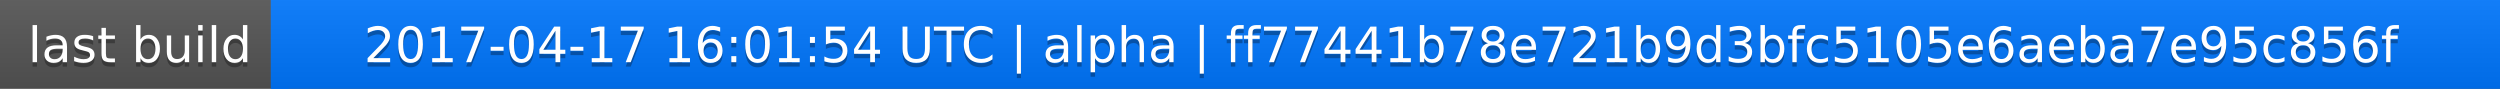
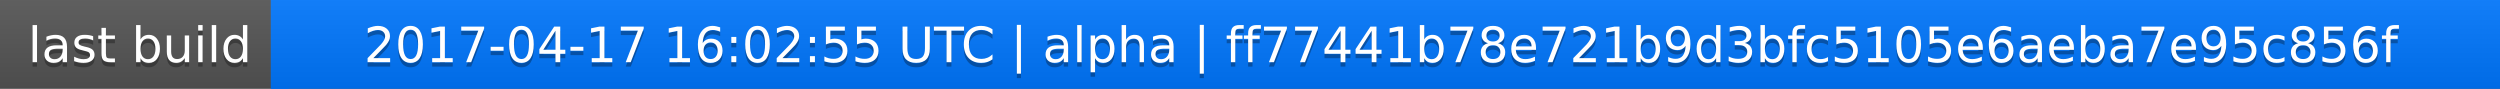
<svg xmlns="http://www.w3.org/2000/svg" width="563" height="20">
  <linearGradient id="a" x2="0" y2="100%">
    <stop offset="0" stop-color="#bbb" stop-opacity=".1" />
    <stop offset="1" stop-opacity=".1" />
  </linearGradient>
  <rect rx="0" width="563" height="20" fill="#555" />
  <rect rx="0" x="61" width="502" height="20" fill="#07f" />
  <path fill="#07f" d="M61 0h4v20h-4z" />
  <rect rx="0" width="563" height="20" fill="url(#a)" />
  <g fill="#fff" text-anchor="middle" font-family="DejaVu Sans,Verdana,Geneva,sans-serif" font-size="11">
    <text x="31.5" y="15" fill="#010101" fill-opacity=".3">last build</text>
    <text x="31.5" y="14">last build</text>
-     <text x="311" y="15" fill="#010101" fill-opacity=".3">2017-04-17 16:01:54 UTC | alpha | ff77441b78e721b9d3bfc5105e6aeba7e95c856f</text>
-     <text x="311" y="14">2017-04-17 16:01:54 UTC | alpha | ff77441b78e721b9d3bfc5105e6aeba7e95c856f</text>
+     <text x="311" y="15" fill="#010101" fill-opacity=".3">2017-04-17 16:02:55 UTC | alpha | ff77441b78e721b9d3bfc5105e6aeba7e95c856f</text>
+     <text x="311" y="14">2017-04-17 16:02:55 UTC | alpha | ff77441b78e721b9d3bfc5105e6aeba7e95c856f</text>
  </g>
</svg>
